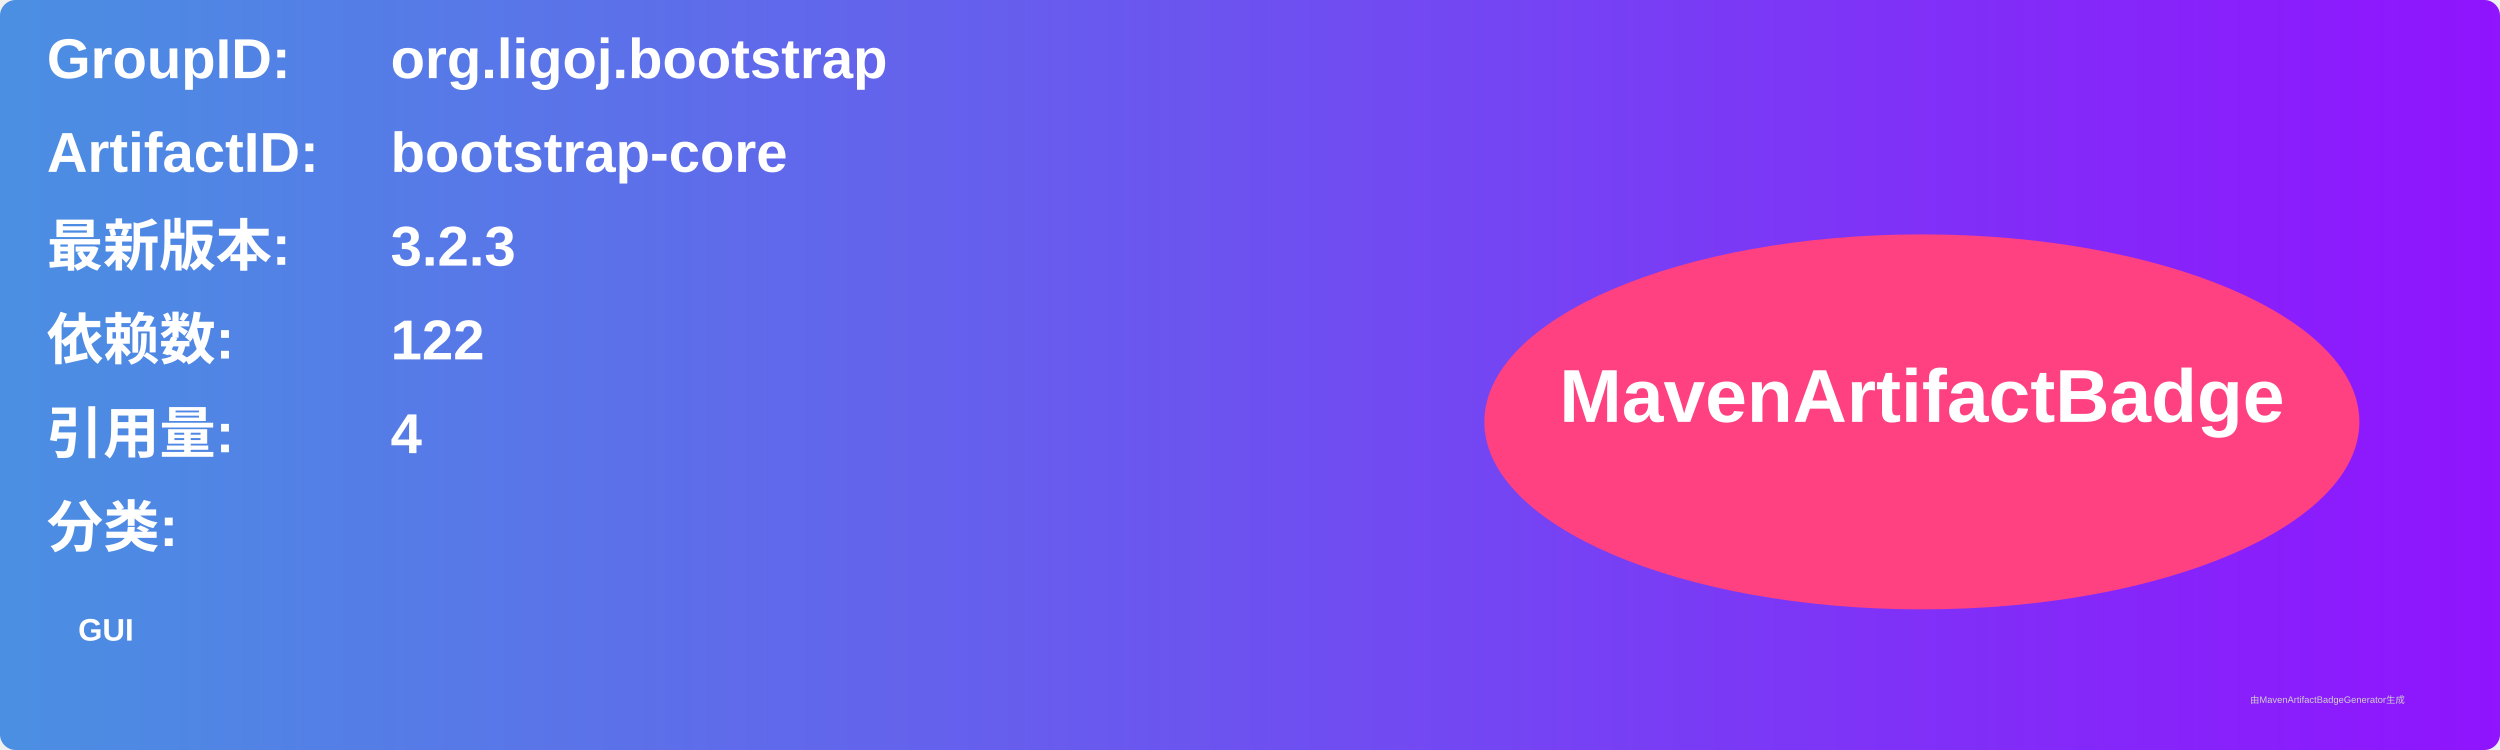
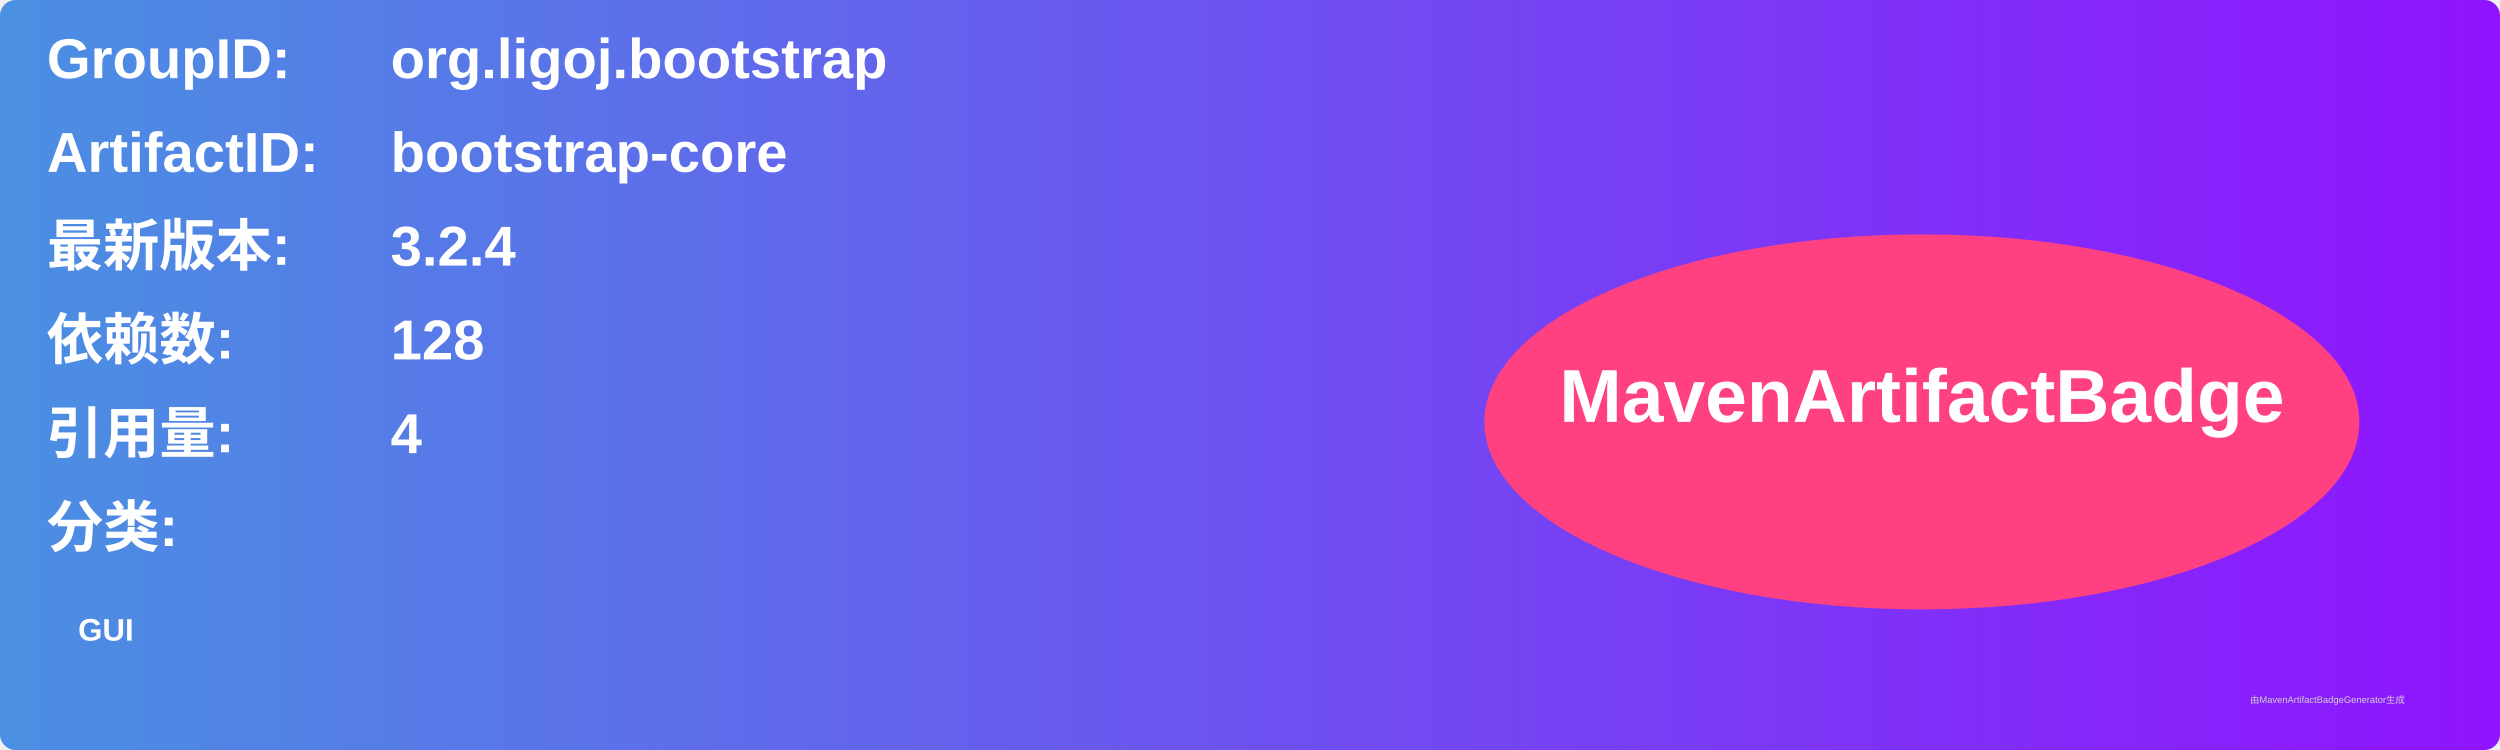
<svg xmlns="http://www.w3.org/2000/svg" width="800" height="240" viewBox="0 0 800 240">
  <linearGradient id="grad" x1="0%" y1="0%" x2="100%" y2="0%">
    <stop offset="0%" stop-color="#4a90e2" />
    <stop offset="100%" stop-color="#9013fe" />
  </linearGradient>
  <rect width="100%" height="100%" rx="5" ry="5" fill="url(#grad)" />
  <g transform="translate(15, 15)">
    <text x="0" y="10" font-family="Arial" font-size="18" fill="white" font-weight="bold" width="260">GroupID:</text>
    <text x="110" y="10" font-family="Arial" font-size="18" fill="white" font-weight="bold" width="460">org.ligoj.bootstrap</text>
    <text x="0" y="40" font-family="Arial" font-size="18" fill="white" font-weight="bold" width="260">ArtifactID:</text>
    <text x="110" y="40" font-family="Arial" font-size="18" fill="white" font-weight="bold" width="460">bootstrap-core</text>
    <text x="0" y="70" font-family="Arial" font-size="18" fill="white" font-weight="bold">最新版本:</text>
    <text x="110" y="70" font-family="Arial" font-size="18" fill="white" font-weight="bold">
-       <tspan font-weight="bold">3.2.3</tspan>
+       <tspan font-weight="bold">3.2.4</tspan>
    </text>
    <text x="0" y="100" font-family="Arial" font-size="18" fill="white" font-weight="bold">依赖数: </text>
    <text x="110" y="100" font-family="Arial" font-size="18" fill="white">
-       <tspan font-weight="bold">122</tspan>
+       <tspan font-weight="bold">128</tspan>
    </text>
    <text x="0" y="130" font-family="Arial" font-size="18" fill="white" font-weight="bold">引用量: </text>
    <text x="110" y="130" font-family="Arial" font-size="18" fill="white">
      <tspan font-weight="bold">4</tspan>
    </text>
    <text x="0" y="160" font-family="Arial" font-size="18" fill="white" font-weight="bold">分类:</text>
    <text x="10" y="190" font-family="Arial" font-size="10" fill="white">
      <tspan font-weight="bold">GUI</tspan>
    </text>
    <ellipse cx="600" cy="120" rx="140" ry="60" fill="#ff4081" />
    <text x="600" y="120" text-anchor="middle" font-family="Arial" font-size="24" fill="white" font-weight="bold">MavenArtifactBadge</text>
  </g>
  <text x="720" y="225" font-family="Arial" font-size="3" fill="#d0d0d0">由MavenArtifactBadgeGenerator生成</text>
</svg>
